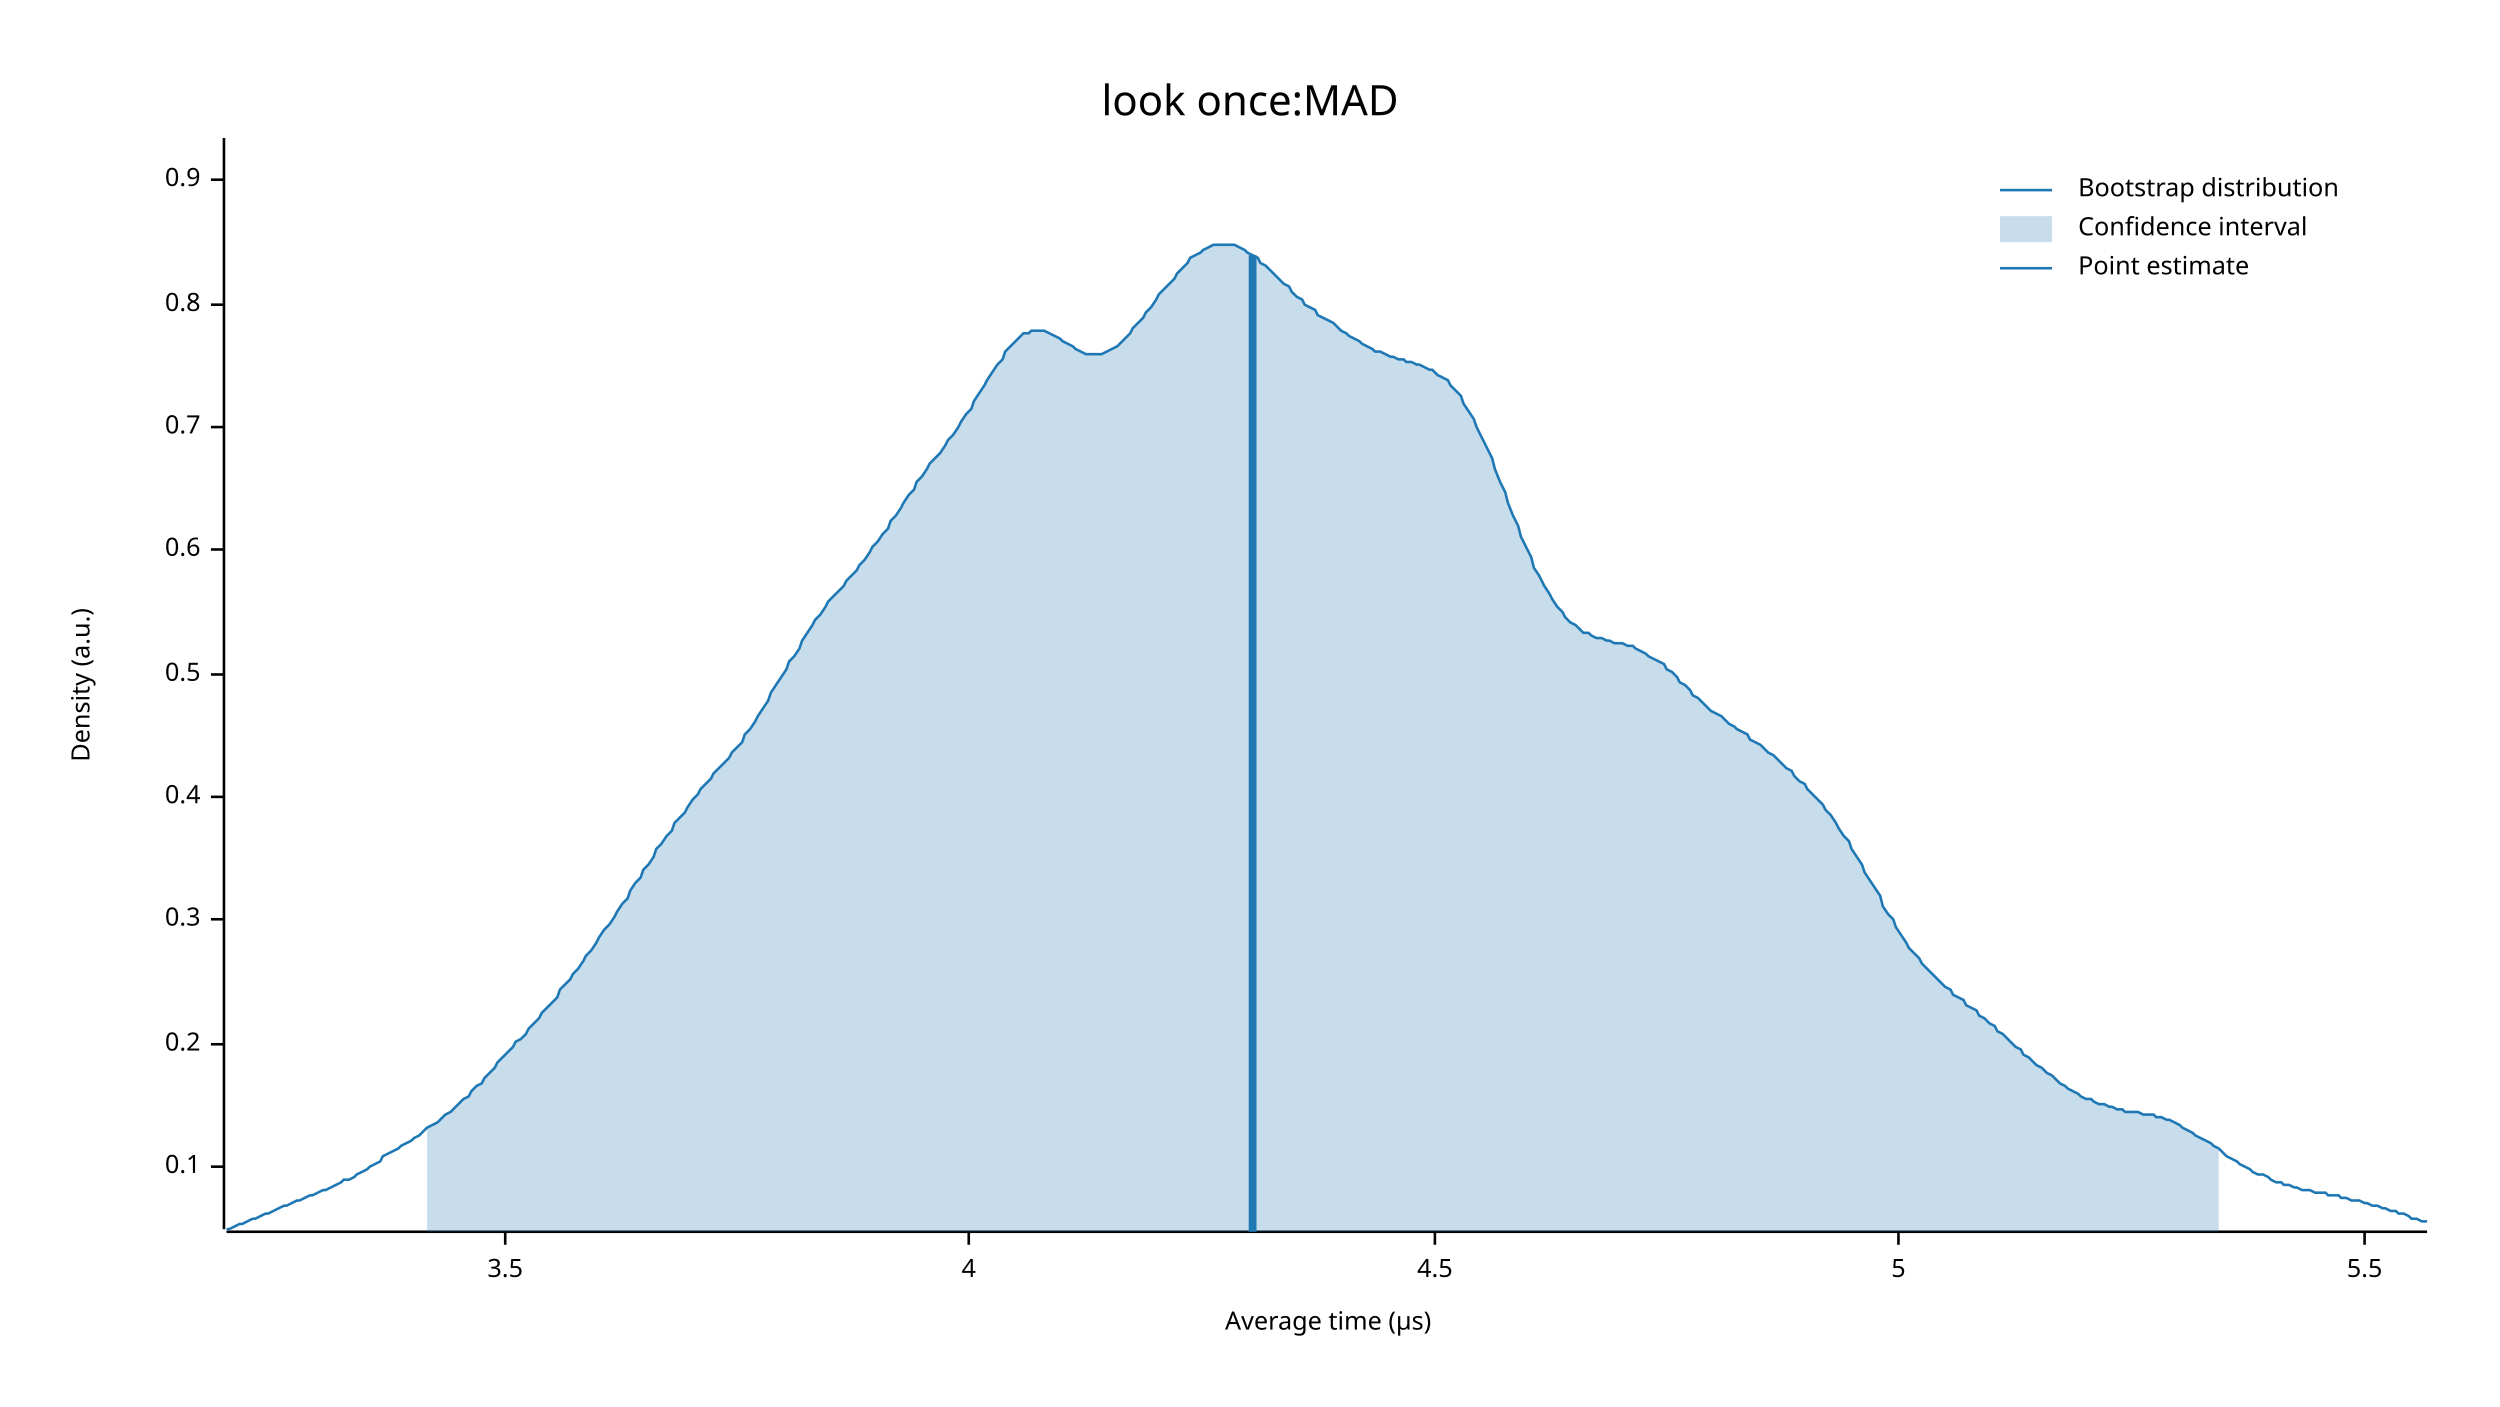
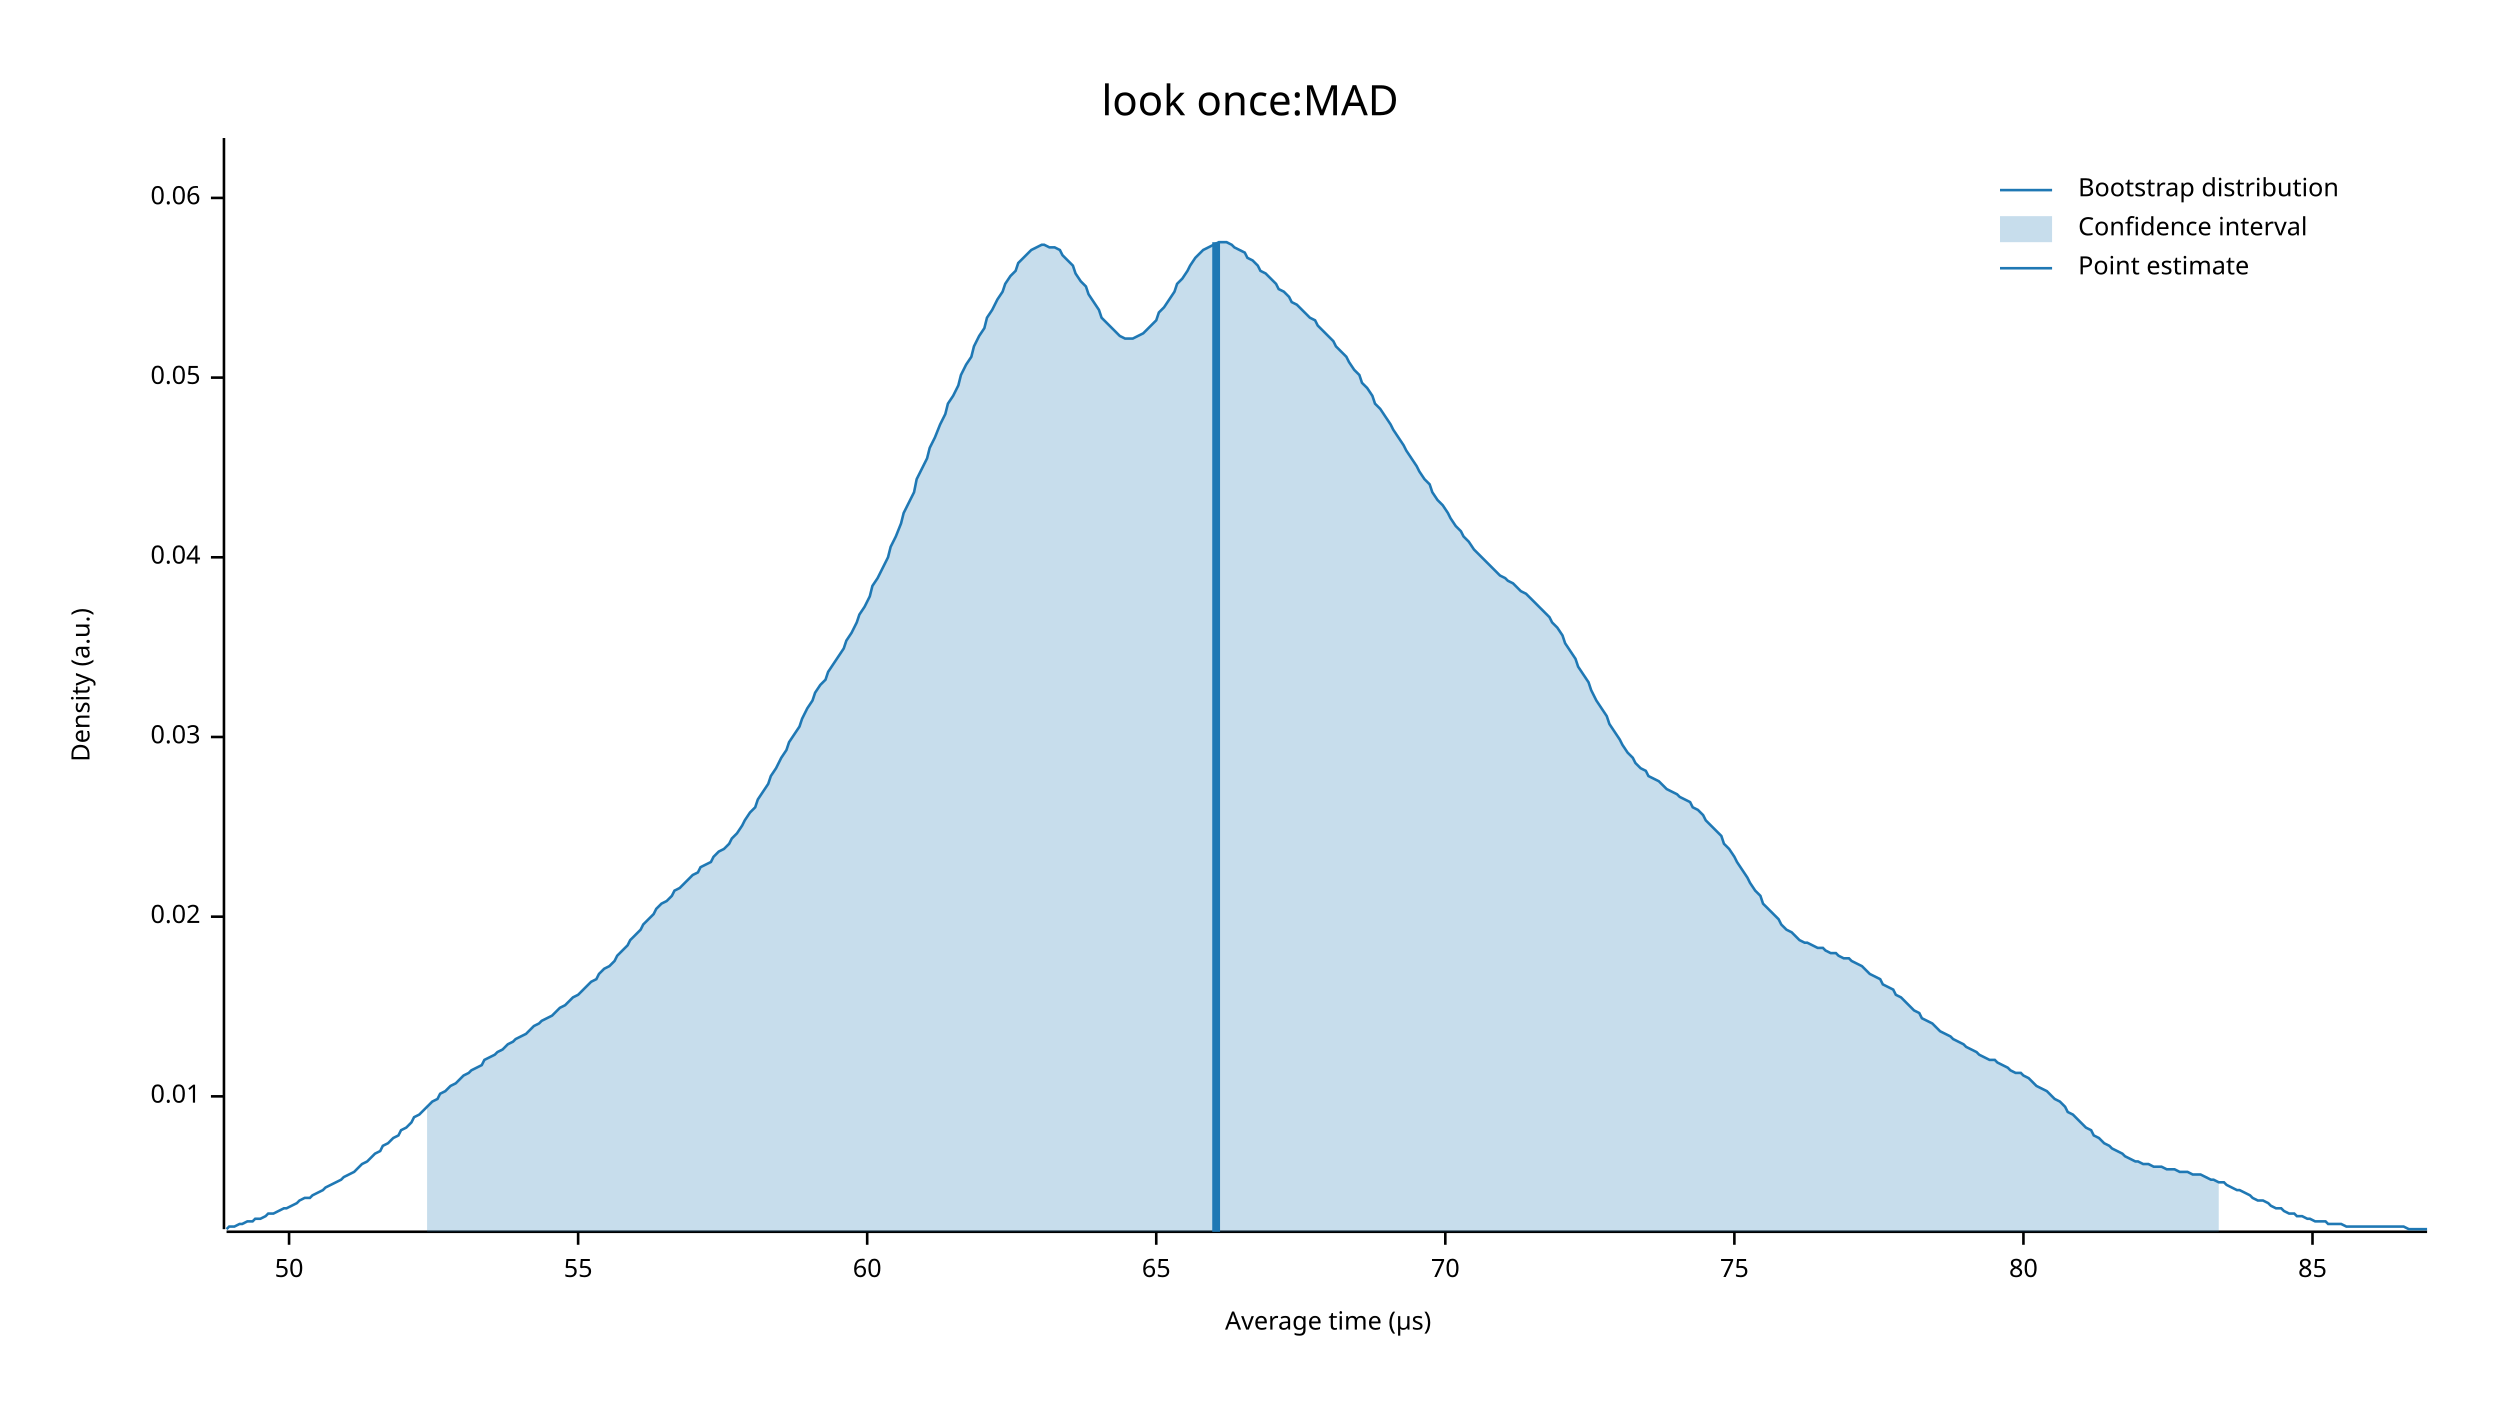
<svg xmlns="http://www.w3.org/2000/svg" width="960" height="540" viewBox="0 0 960 540">
  <text x="480" y="32" dy="0.76em" text-anchor="middle" font-family="sans-serif" font-size="16.129" opacity="1" fill="#000000">
look once:MAD
</text>
  <text x="27" y="263" dy="0.76em" text-anchor="middle" font-family="sans-serif" font-size="9.677" opacity="1" fill="#000000" transform="rotate(270, 27, 263)">
Density (a.u.)
</text>
  <text x="510" y="513" dy="-0.5ex" text-anchor="middle" font-family="sans-serif" font-size="9.677" opacity="1" fill="#000000">
Average time (µs)
</text>
  <polyline fill="none" opacity="1" stroke="#000000" stroke-width="1" points="86,53 86,472 " />
-   <text x="77" y="448" dy="0.5ex" text-anchor="end" font-family="sans-serif" font-size="9.677" opacity="1" fill="#000000">
- 0.1
+   <text x="77" y="421" dy="0.5ex" text-anchor="end" font-family="sans-serif" font-size="9.677" opacity="1" fill="#000000">
+ 0.01
</text>
-   <polyline fill="none" opacity="1" stroke="#000000" stroke-width="1" points="81,448 86,448 " />
-   <text x="77" y="401" dy="0.5ex" text-anchor="end" font-family="sans-serif" font-size="9.677" opacity="1" fill="#000000">
- 0.2
+   <polyline fill="none" opacity="1" stroke="#000000" stroke-width="1" points="81,421 86,421 " />
+   <text x="77" y="352" dy="0.5ex" text-anchor="end" font-family="sans-serif" font-size="9.677" opacity="1" fill="#000000">
+ 0.02
</text>
-   <polyline fill="none" opacity="1" stroke="#000000" stroke-width="1" points="81,401 86,401 " />
-   <text x="77" y="353" dy="0.5ex" text-anchor="end" font-family="sans-serif" font-size="9.677" opacity="1" fill="#000000">
- 0.3
+   <polyline fill="none" opacity="1" stroke="#000000" stroke-width="1" points="81,352 86,352 " />
+   <text x="77" y="283" dy="0.5ex" text-anchor="end" font-family="sans-serif" font-size="9.677" opacity="1" fill="#000000">
+ 0.03
</text>
-   <polyline fill="none" opacity="1" stroke="#000000" stroke-width="1" points="81,353 86,353 " />
-   <text x="77" y="306" dy="0.5ex" text-anchor="end" font-family="sans-serif" font-size="9.677" opacity="1" fill="#000000">
- 0.4
+   <polyline fill="none" opacity="1" stroke="#000000" stroke-width="1" points="81,283 86,283 " />
+   <text x="77" y="214" dy="0.5ex" text-anchor="end" font-family="sans-serif" font-size="9.677" opacity="1" fill="#000000">
+ 0.04
</text>
-   <polyline fill="none" opacity="1" stroke="#000000" stroke-width="1" points="81,306 86,306 " />
-   <text x="77" y="259" dy="0.5ex" text-anchor="end" font-family="sans-serif" font-size="9.677" opacity="1" fill="#000000">
- 0.5
+   <polyline fill="none" opacity="1" stroke="#000000" stroke-width="1" points="81,214 86,214 " />
+   <text x="77" y="145" dy="0.5ex" text-anchor="end" font-family="sans-serif" font-size="9.677" opacity="1" fill="#000000">
+ 0.05
</text>
-   <polyline fill="none" opacity="1" stroke="#000000" stroke-width="1" points="81,259 86,259 " />
-   <text x="77" y="211" dy="0.5ex" text-anchor="end" font-family="sans-serif" font-size="9.677" opacity="1" fill="#000000">
- 0.6
+   <polyline fill="none" opacity="1" stroke="#000000" stroke-width="1" points="81,145 86,145 " />
+   <text x="77" y="76" dy="0.5ex" text-anchor="end" font-family="sans-serif" font-size="9.677" opacity="1" fill="#000000">
+ 0.06
</text>
-   <polyline fill="none" opacity="1" stroke="#000000" stroke-width="1" points="81,211 86,211 " />
-   <text x="77" y="164" dy="0.5ex" text-anchor="end" font-family="sans-serif" font-size="9.677" opacity="1" fill="#000000">
- 0.7
+   <polyline fill="none" opacity="1" stroke="#000000" stroke-width="1" points="81,76 86,76 " />
+   <polyline fill="none" opacity="1" stroke="#000000" stroke-width="1" points="87,473 932,473 " />
+   <text x="111" y="483" dy="0.76em" text-anchor="middle" font-family="sans-serif" font-size="9.677" opacity="1" fill="#000000">
+ 50
</text>
-   <polyline fill="none" opacity="1" stroke="#000000" stroke-width="1" points="81,164 86,164 " />
-   <text x="77" y="117" dy="0.5ex" text-anchor="end" font-family="sans-serif" font-size="9.677" opacity="1" fill="#000000">
- 0.8
+   <polyline fill="none" opacity="1" stroke="#000000" stroke-width="1" points="111,473 111,478 " />
+   <text x="222" y="483" dy="0.76em" text-anchor="middle" font-family="sans-serif" font-size="9.677" opacity="1" fill="#000000">
+ 55
</text>
-   <polyline fill="none" opacity="1" stroke="#000000" stroke-width="1" points="81,117 86,117 " />
-   <text x="77" y="69" dy="0.5ex" text-anchor="end" font-family="sans-serif" font-size="9.677" opacity="1" fill="#000000">
- 0.9
+   <polyline fill="none" opacity="1" stroke="#000000" stroke-width="1" points="222,473 222,478 " />
+   <text x="333" y="483" dy="0.76em" text-anchor="middle" font-family="sans-serif" font-size="9.677" opacity="1" fill="#000000">
+ 60
</text>
-   <polyline fill="none" opacity="1" stroke="#000000" stroke-width="1" points="81,69 86,69 " />
-   <polyline fill="none" opacity="1" stroke="#000000" stroke-width="1" points="87,473 932,473 " />
-   <text x="194" y="483" dy="0.76em" text-anchor="middle" font-family="sans-serif" font-size="9.677" opacity="1" fill="#000000">
- 3.5
+   <polyline fill="none" opacity="1" stroke="#000000" stroke-width="1" points="333,473 333,478 " />
+   <text x="444" y="483" dy="0.76em" text-anchor="middle" font-family="sans-serif" font-size="9.677" opacity="1" fill="#000000">
+ 65
</text>
-   <polyline fill="none" opacity="1" stroke="#000000" stroke-width="1" points="194,473 194,478 " />
-   <text x="372" y="483" dy="0.76em" text-anchor="middle" font-family="sans-serif" font-size="9.677" opacity="1" fill="#000000">
- 4
+   <polyline fill="none" opacity="1" stroke="#000000" stroke-width="1" points="444,473 444,478 " />
+   <text x="555" y="483" dy="0.76em" text-anchor="middle" font-family="sans-serif" font-size="9.677" opacity="1" fill="#000000">
+ 70
</text>
-   <polyline fill="none" opacity="1" stroke="#000000" stroke-width="1" points="372,473 372,478 " />
-   <text x="551" y="483" dy="0.76em" text-anchor="middle" font-family="sans-serif" font-size="9.677" opacity="1" fill="#000000">
- 4.5
+   <polyline fill="none" opacity="1" stroke="#000000" stroke-width="1" points="555,473 555,478 " />
+   <text x="666" y="483" dy="0.76em" text-anchor="middle" font-family="sans-serif" font-size="9.677" opacity="1" fill="#000000">
+ 75
</text>
-   <polyline fill="none" opacity="1" stroke="#000000" stroke-width="1" points="551,473 551,478 " />
-   <text x="729" y="483" dy="0.76em" text-anchor="middle" font-family="sans-serif" font-size="9.677" opacity="1" fill="#000000">
- 5
+   <polyline fill="none" opacity="1" stroke="#000000" stroke-width="1" points="666,473 666,478 " />
+   <text x="777" y="483" dy="0.76em" text-anchor="middle" font-family="sans-serif" font-size="9.677" opacity="1" fill="#000000">
+ 80
</text>
-   <polyline fill="none" opacity="1" stroke="#000000" stroke-width="1" points="729,473 729,478 " />
-   <text x="908" y="483" dy="0.76em" text-anchor="middle" font-family="sans-serif" font-size="9.677" opacity="1" fill="#000000">
- 5.5
+   <polyline fill="none" opacity="1" stroke="#000000" stroke-width="1" points="777,473 777,478 " />
+   <text x="888" y="483" dy="0.76em" text-anchor="middle" font-family="sans-serif" font-size="9.677" opacity="1" fill="#000000">
+ 85
</text>
-   <polyline fill="none" opacity="1" stroke="#000000" stroke-width="1" points="908,473 908,478 " />
-   <polyline fill="none" opacity="1" stroke="#1F78B4" stroke-width="1" points="87,472 88,472 90,471 92,470 93,470 95,469 97,468 98,468 100,467 102,466 103,466 105,465 107,464 109,463 110,463 112,462 114,461 115,461 117,460 119,459 120,459 122,458 124,457 125,457 127,456 129,455 131,454 132,453 134,453 136,452 137,451 139,450 141,449 142,448 144,447 146,446 147,444 149,443 151,442 153,441 154,440 156,439 158,438 159,437 161,436 163,434 164,433 166,432 168,431 169,430 171,428 173,427 175,425 176,424 178,422 180,421 181,419 183,417 185,416 186,414 188,412 190,410 191,408 193,406 195,404 197,402 198,400 200,399 202,397 203,395 205,393 207,391 208,389 210,387 212,385 214,383 215,380 217,378 219,376 220,374 222,372 224,369 225,367 227,365 229,362 230,360 232,357 234,355 236,352 237,350 239,347 241,345 242,342 244,339 246,337 247,334 249,332 251,329 252,326 254,324 256,321 258,319 259,316 261,314 263,312 264,310 266,307 268,305 269,303 271,301 273,299 274,297 276,295 278,293 280,291 281,289 283,287 285,285 286,282 288,280 290,277 291,275 293,272 295,269 296,266 298,263 300,260 302,257 303,254 305,252 307,249 308,246 310,243 312,240 313,238 315,236 317,233 318,231 320,229 322,227 324,225 325,223 327,221 329,219 330,217 332,215 334,212 335,210 337,208 339,205 341,203 342,200 344,198 346,195 347,193 349,190 351,188 352,185 354,183 356,180 357,178 359,176 361,174 363,171 364,169 366,167 368,164 369,162 371,159 373,157 374,154 376,151 378,148 379,146 381,143 383,140 385,138 386,135 388,133 390,131 391,130 393,128 395,128 396,127 398,127 400,127 401,127 403,128 405,129 407,130 408,131 410,132 412,133 413,134 415,135 417,136 418,136 420,136 422,136 423,136 425,135 427,134 429,133 430,132 432,130 434,128 435,126 437,124 439,122 440,120 442,118 444,115 445,113 447,111 449,109 451,107 452,105 454,103 456,101 457,99 459,98 461,97 462,96 464,95 466,94 468,94 469,94 471,94 473,94 474,94 476,95 478,96 479,97 481,98 483,99 484,101 486,102 488,104 490,106 491,107 493,109 495,110 496,112 498,114 500,115 501,117 503,118 505,119 506,121 508,122 510,123 512,124 513,125 515,127 517,128 518,129 520,130 522,131 523,132 525,133 527,134 528,135 530,135 532,136 534,137 535,137 537,138 539,138 540,139 542,139 544,140 545,140 547,141 549,142 550,142 552,144 554,145 556,146 557,148 559,150 561,152 562,155 564,158 566,161 567,164 569,168 571,172 573,176 574,180 576,185 578,189 579,193 581,198 583,202 584,206 586,210 588,214 589,218 591,221 593,225 595,228 596,230 598,233 600,235 601,237 603,239 605,240 606,241 608,243 610,243 611,244 613,245 615,245 617,246 618,246 620,247 622,247 623,247 625,248 627,248 628,249 630,250 632,251 633,252 635,253 637,254 639,255 640,257 642,258 644,260 645,262 647,263 649,265 650,267 652,268 654,270 655,271 657,273 659,274 661,275 662,276 664,278 666,279 667,280 669,281 671,282 672,284 674,285 676,286 677,287 679,289 681,290 683,292 684,293 686,295 688,296 689,298 691,300 693,301 694,303 696,305 698,307 700,309 701,311 703,313 705,316 706,318 708,321 710,323 711,326 713,329 715,332 716,335 718,338 720,341 722,344 723,348 725,351 727,353 728,356 730,359 732,362 733,364 735,366 737,368 738,370 740,372 742,374 744,376 745,377 747,379 749,380 750,382 752,383 754,384 755,386 757,387 759,388 760,390 762,391 764,393 766,394 767,396 769,397 771,399 772,400 774,402 776,403 777,405 779,406 781,408 782,409 784,410 786,412 788,413 789,414 791,416 793,417 794,418 796,419 798,420 799,421 801,422 803,422 804,423 806,424 808,424 810,425 811,425 813,426 815,426 816,427 818,427 820,427 821,427 823,428 825,428 827,428 828,429 830,429 832,430 833,430 835,431 837,432 838,433 840,434 842,435 843,436 845,437 847,438 849,439 850,440 852,441 854,443 855,444 857,445 859,446 860,447 862,448 864,449 865,450 867,451 869,451 871,452 872,453 874,454 876,454 877,455 879,455 881,456 882,456 884,457 886,457 887,457 889,458 891,458 893,458 894,459 896,459 898,459 899,460 901,460 903,461 904,461 906,461 908,462 909,462 911,463 913,463 915,464 916,464 918,465 920,465 921,466 923,466 925,467 926,468 928,468 930,469 932,469 " />
-   <polygon opacity="0.25" fill="#1F78B4" points="164,433 166,432 168,431 169,430 171,428 173,427 175,425 176,424 178,422 180,421 181,419 183,417 185,416 186,414 188,412 190,410 191,408 193,406 195,404 197,402 198,400 200,399 202,397 203,395 205,393 207,391 208,389 210,387 212,385 214,383 215,380 217,378 219,376 220,374 222,372 224,369 225,367 227,365 229,362 230,360 232,357 234,355 236,352 237,350 239,347 241,345 242,342 244,339 246,337 247,334 249,332 251,329 252,326 254,324 256,321 258,319 259,316 261,314 263,312 264,310 266,307 268,305 269,303 271,301 273,299 274,297 276,295 278,293 280,291 281,289 283,287 285,285 286,282 288,280 290,277 291,275 293,272 295,269 296,266 298,263 300,260 302,257 303,254 305,252 307,249 308,246 310,243 312,240 313,238 315,236 317,233 318,231 320,229 322,227 324,225 325,223 327,221 329,219 330,217 332,215 334,212 335,210 337,208 339,205 341,203 342,200 344,198 346,195 347,193 349,190 351,188 352,185 354,183 356,180 357,178 359,176 361,174 363,171 364,169 366,167 368,164 369,162 371,159 373,157 374,154 376,151 378,148 379,146 381,143 383,140 385,138 386,135 388,133 390,131 391,130 393,128 395,128 396,127 398,127 400,127 401,127 403,128 405,129 407,130 408,131 410,132 412,133 413,134 415,135 417,136 418,136 420,136 422,136 423,136 425,135 427,134 429,133 430,132 432,130 434,128 435,126 437,124 439,122 440,120 442,118 444,115 445,113 447,111 449,109 451,107 452,105 454,103 456,101 457,99 459,98 461,97 462,96 464,95 466,94 468,94 469,94 471,94 473,94 474,94 476,95 478,96 479,97 481,98 483,99 484,101 486,102 488,104 490,106 491,107 493,109 495,110 496,112 498,114 500,115 501,117 503,118 505,119 506,121 508,122 510,123 512,124 513,125 515,127 517,128 518,129 520,130 522,131 523,132 525,133 527,134 528,135 530,135 532,136 534,137 535,137 537,138 539,138 540,139 542,139 544,140 545,140 547,141 549,142 550,142 552,144 554,145 556,146 557,148 559,150 561,152 562,155 564,158 566,161 567,164 569,168 571,172 573,176 574,180 576,185 578,189 579,193 581,198 583,202 584,206 586,210 588,214 589,218 591,221 593,225 595,228 596,230 598,233 600,235 601,237 603,239 605,240 606,241 608,243 610,243 611,244 613,245 615,245 617,246 618,246 620,247 622,247 623,247 625,248 627,248 628,249 630,250 632,251 633,252 635,253 637,254 639,255 640,257 642,258 644,260 645,262 647,263 649,265 650,267 652,268 654,270 655,271 657,273 659,274 661,275 662,276 664,278 666,279 667,280 669,281 671,282 672,284 674,285 676,286 677,287 679,289 681,290 683,292 684,293 686,295 688,296 689,298 691,300 693,301 694,303 696,305 698,307 700,309 701,311 703,313 705,316 706,318 708,321 710,323 711,326 713,329 715,332 716,335 718,338 720,341 722,344 723,348 725,351 727,353 728,356 730,359 732,362 733,364 735,366 737,368 738,370 740,372 742,374 744,376 745,377 747,379 749,380 750,382 752,383 754,384 755,386 757,387 759,388 760,390 762,391 764,393 766,394 767,396 769,397 771,399 772,400 774,402 776,403 777,405 779,406 781,408 782,409 784,410 786,412 788,413 789,414 791,416 793,417 794,418 796,419 798,420 799,421 801,422 803,422 804,423 806,424 808,424 810,425 811,425 813,426 815,426 816,427 818,427 820,427 821,427 823,428 825,428 827,428 828,429 830,429 832,430 833,430 835,431 837,432 838,433 840,434 842,435 843,436 845,437 847,438 849,439 850,440 852,441 852,473 164,473 " />
-   <polyline fill="none" opacity="1" stroke="#1F78B4" stroke-width="3" points="481,473 481,98 " />
+   <polyline fill="none" opacity="1" stroke="#000000" stroke-width="1" points="888,473 888,478 " />
+   <polyline fill="none" opacity="1" stroke="#1F78B4" stroke-width="1" points="87,472 88,471 90,471 92,470 93,470 95,469 97,469 98,468 100,468 102,467 103,466 105,466 107,465 109,464 110,464 112,463 114,462 115,461 117,460 119,460 120,459 122,458 124,457 125,456 127,455 129,454 131,453 132,452 134,451 136,450 137,449 139,447 141,446 142,445 144,443 146,442 147,440 149,439 151,437 153,436 154,434 156,433 158,431 159,429 161,428 163,426 164,425 166,423 168,422 169,420 171,419 173,417 175,416 176,415 178,413 180,412 181,411 183,410 185,409 186,407 188,406 190,405 191,404 193,403 195,401 197,400 198,399 200,398 202,397 203,396 205,394 207,393 208,392 210,391 212,390 214,388 215,387 217,386 219,384 220,383 222,382 224,380 225,379 227,377 229,376 230,374 232,372 234,371 236,369 237,367 239,365 241,363 242,361 244,359 246,357 247,355 249,353 251,351 252,349 254,347 256,346 258,344 259,342 261,341 263,339 264,338 266,336 268,335 269,333 271,332 273,331 274,329 276,327 278,326 280,324 281,322 283,320 285,317 286,315 288,312 290,310 291,307 293,304 295,301 296,298 298,295 300,291 302,288 303,285 305,282 307,279 308,276 310,272 312,269 313,266 315,263 317,261 318,258 320,255 322,252 324,249 325,246 327,243 329,239 330,236 332,233 334,229 335,225 337,222 339,218 341,214 342,210 344,206 346,201 347,197 349,193 351,189 352,184 354,180 356,176 357,172 359,168 361,163 363,159 364,155 366,152 368,148 369,144 371,140 373,137 374,133 376,129 378,126 379,122 381,119 383,115 385,112 386,109 388,106 390,104 391,101 393,99 395,97 396,96 398,95 400,94 401,94 403,95 405,95 407,96 408,98 410,100 412,102 413,105 415,108 417,110 418,113 420,116 422,119 423,122 425,124 427,126 429,128 430,129 432,130 434,130 435,130 437,129 439,128 440,127 442,125 444,123 445,120 447,118 449,115 451,112 452,109 454,107 456,104 457,102 459,99 461,97 462,96 464,95 466,94 468,93 469,93 471,93 473,94 474,95 476,96 478,97 479,99 481,100 483,102 484,104 486,105 488,107 490,109 491,111 493,112 495,114 496,116 498,117 500,119 501,120 503,122 505,123 506,125 508,127 510,129 512,131 513,133 515,135 517,137 518,139 520,142 522,144 523,147 525,149 527,152 528,155 530,157 532,160 534,163 535,165 537,168 539,171 540,173 542,176 544,179 545,181 547,184 549,186 550,189 552,192 554,194 556,197 557,199 559,202 561,204 562,206 564,208 566,211 567,212 569,214 571,216 573,218 574,219 576,221 578,222 579,223 581,224 583,226 584,227 586,228 588,230 589,231 591,233 593,235 595,237 596,239 598,241 600,244 601,247 603,250 605,253 606,256 608,259 610,262 611,265 613,269 615,272 617,275 618,278 620,281 622,284 623,286 625,289 627,291 628,293 630,295 632,296 633,298 635,299 637,300 639,302 640,303 642,304 644,305 645,306 647,307 649,308 650,310 652,311 654,313 655,315 657,317 659,319 661,321 662,324 664,326 666,329 667,331 669,334 671,337 672,339 674,342 676,344 677,347 679,349 681,351 683,353 684,355 686,357 688,358 689,359 691,361 693,362 694,362 696,363 698,364 700,364 701,365 703,366 705,366 706,367 708,368 710,368 711,369 713,370 715,371 716,372 718,374 720,375 722,376 723,378 725,379 727,380 728,382 730,383 732,385 733,386 735,388 737,389 738,391 740,392 742,393 744,395 745,396 747,397 749,398 750,399 752,400 754,401 755,402 757,403 759,404 760,405 762,406 764,407 766,407 767,408 769,409 771,410 772,411 774,412 776,412 777,413 779,414 781,416 782,417 784,418 786,419 788,421 789,422 791,423 793,425 794,427 796,428 798,430 799,431 801,433 803,434 804,436 806,437 808,439 810,440 811,441 813,442 815,443 816,444 818,445 820,446 821,446 823,447 825,447 827,448 828,448 830,448 832,449 833,449 835,449 837,450 838,450 840,450 842,451 843,451 845,451 847,452 849,453 850,453 852,454 854,454 855,455 857,456 859,457 860,457 862,458 864,459 865,460 867,461 869,461 871,462 872,463 874,464 876,464 877,465 879,466 881,466 882,467 884,467 886,468 887,468 889,469 891,469 893,469 894,470 896,470 898,470 899,470 901,471 903,471 904,471 906,471 908,471 909,471 911,471 913,471 915,471 916,471 918,471 920,471 921,471 923,471 925,472 926,472 928,472 930,472 932,472 " />
+   <polygon opacity="0.25" fill="#1F78B4" points="164,425 166,423 168,422 169,420 171,419 173,417 175,416 176,415 178,413 180,412 181,411 183,410 185,409 186,407 188,406 190,405 191,404 193,403 195,401 197,400 198,399 200,398 202,397 203,396 205,394 207,393 208,392 210,391 212,390 214,388 215,387 217,386 219,384 220,383 222,382 224,380 225,379 227,377 229,376 230,374 232,372 234,371 236,369 237,367 239,365 241,363 242,361 244,359 246,357 247,355 249,353 251,351 252,349 254,347 256,346 258,344 259,342 261,341 263,339 264,338 266,336 268,335 269,333 271,332 273,331 274,329 276,327 278,326 280,324 281,322 283,320 285,317 286,315 288,312 290,310 291,307 293,304 295,301 296,298 298,295 300,291 302,288 303,285 305,282 307,279 308,276 310,272 312,269 313,266 315,263 317,261 318,258 320,255 322,252 324,249 325,246 327,243 329,239 330,236 332,233 334,229 335,225 337,222 339,218 341,214 342,210 344,206 346,201 347,197 349,193 351,189 352,184 354,180 356,176 357,172 359,168 361,163 363,159 364,155 366,152 368,148 369,144 371,140 373,137 374,133 376,129 378,126 379,122 381,119 383,115 385,112 386,109 388,106 390,104 391,101 393,99 395,97 396,96 398,95 400,94 401,94 403,95 405,95 407,96 408,98 410,100 412,102 413,105 415,108 417,110 418,113 420,116 422,119 423,122 425,124 427,126 429,128 430,129 432,130 434,130 435,130 437,129 439,128 440,127 442,125 444,123 445,120 447,118 449,115 451,112 452,109 454,107 456,104 457,102 459,99 461,97 462,96 464,95 466,94 468,93 469,93 471,93 473,94 474,95 476,96 478,97 479,99 481,100 483,102 484,104 486,105 488,107 490,109 491,111 493,112 495,114 496,116 498,117 500,119 501,120 503,122 505,123 506,125 508,127 510,129 512,131 513,133 515,135 517,137 518,139 520,142 522,144 523,147 525,149 527,152 528,155 530,157 532,160 534,163 535,165 537,168 539,171 540,173 542,176 544,179 545,181 547,184 549,186 550,189 552,192 554,194 556,197 557,199 559,202 561,204 562,206 564,208 566,211 567,212 569,214 571,216 573,218 574,219 576,221 578,222 579,223 581,224 583,226 584,227 586,228 588,230 589,231 591,233 593,235 595,237 596,239 598,241 600,244 601,247 603,250 605,253 606,256 608,259 610,262 611,265 613,269 615,272 617,275 618,278 620,281 622,284 623,286 625,289 627,291 628,293 630,295 632,296 633,298 635,299 637,300 639,302 640,303 642,304 644,305 645,306 647,307 649,308 650,310 652,311 654,313 655,315 657,317 659,319 661,321 662,324 664,326 666,329 667,331 669,334 671,337 672,339 674,342 676,344 677,347 679,349 681,351 683,353 684,355 686,357 688,358 689,359 691,361 693,362 694,362 696,363 698,364 700,364 701,365 703,366 705,366 706,367 708,368 710,368 711,369 713,370 715,371 716,372 718,374 720,375 722,376 723,378 725,379 727,380 728,382 730,383 732,385 733,386 735,388 737,389 738,391 740,392 742,393 744,395 745,396 747,397 749,398 750,399 752,400 754,401 755,402 757,403 759,404 760,405 762,406 764,407 766,407 767,408 769,409 771,410 772,411 774,412 776,412 777,413 779,414 781,416 782,417 784,418 786,419 788,421 789,422 791,423 793,425 794,427 796,428 798,430 799,431 801,433 803,434 804,436 806,437 808,439 810,440 811,441 813,442 815,443 816,444 818,445 820,446 821,446 823,447 825,447 827,448 828,448 830,448 832,449 833,449 835,449 837,450 838,450 840,450 842,451 843,451 845,451 847,452 849,453 850,453 852,454 852,473 164,473 " />
+   <polyline fill="none" opacity="1" stroke="#1F78B4" stroke-width="3" points="467,473 467,93 " />
  <text x="798" y="68" dy="0.76em" text-anchor="start" font-family="sans-serif" font-size="9.677" opacity="1" fill="#000000">
Bootstrap distribution
</text>
  <text x="798" y="83" dy="0.76em" text-anchor="start" font-family="sans-serif" font-size="9.677" opacity="1" fill="#000000">
Confidence interval
</text>
  <text x="798" y="98" dy="0.76em" text-anchor="start" font-family="sans-serif" font-size="9.677" opacity="1" fill="#000000">
Point estimate
</text>
  <polyline fill="none" opacity="1" stroke="#1F78B4" stroke-width="1" points="768,73 788,73 " />
  <rect x="768" y="83" width="20" height="10" opacity="0.25" fill="#1F78B4" stroke="none" />
  <polyline fill="none" opacity="1" stroke="#1F78B4" stroke-width="1" points="768,103 788,103 " />
</svg>
